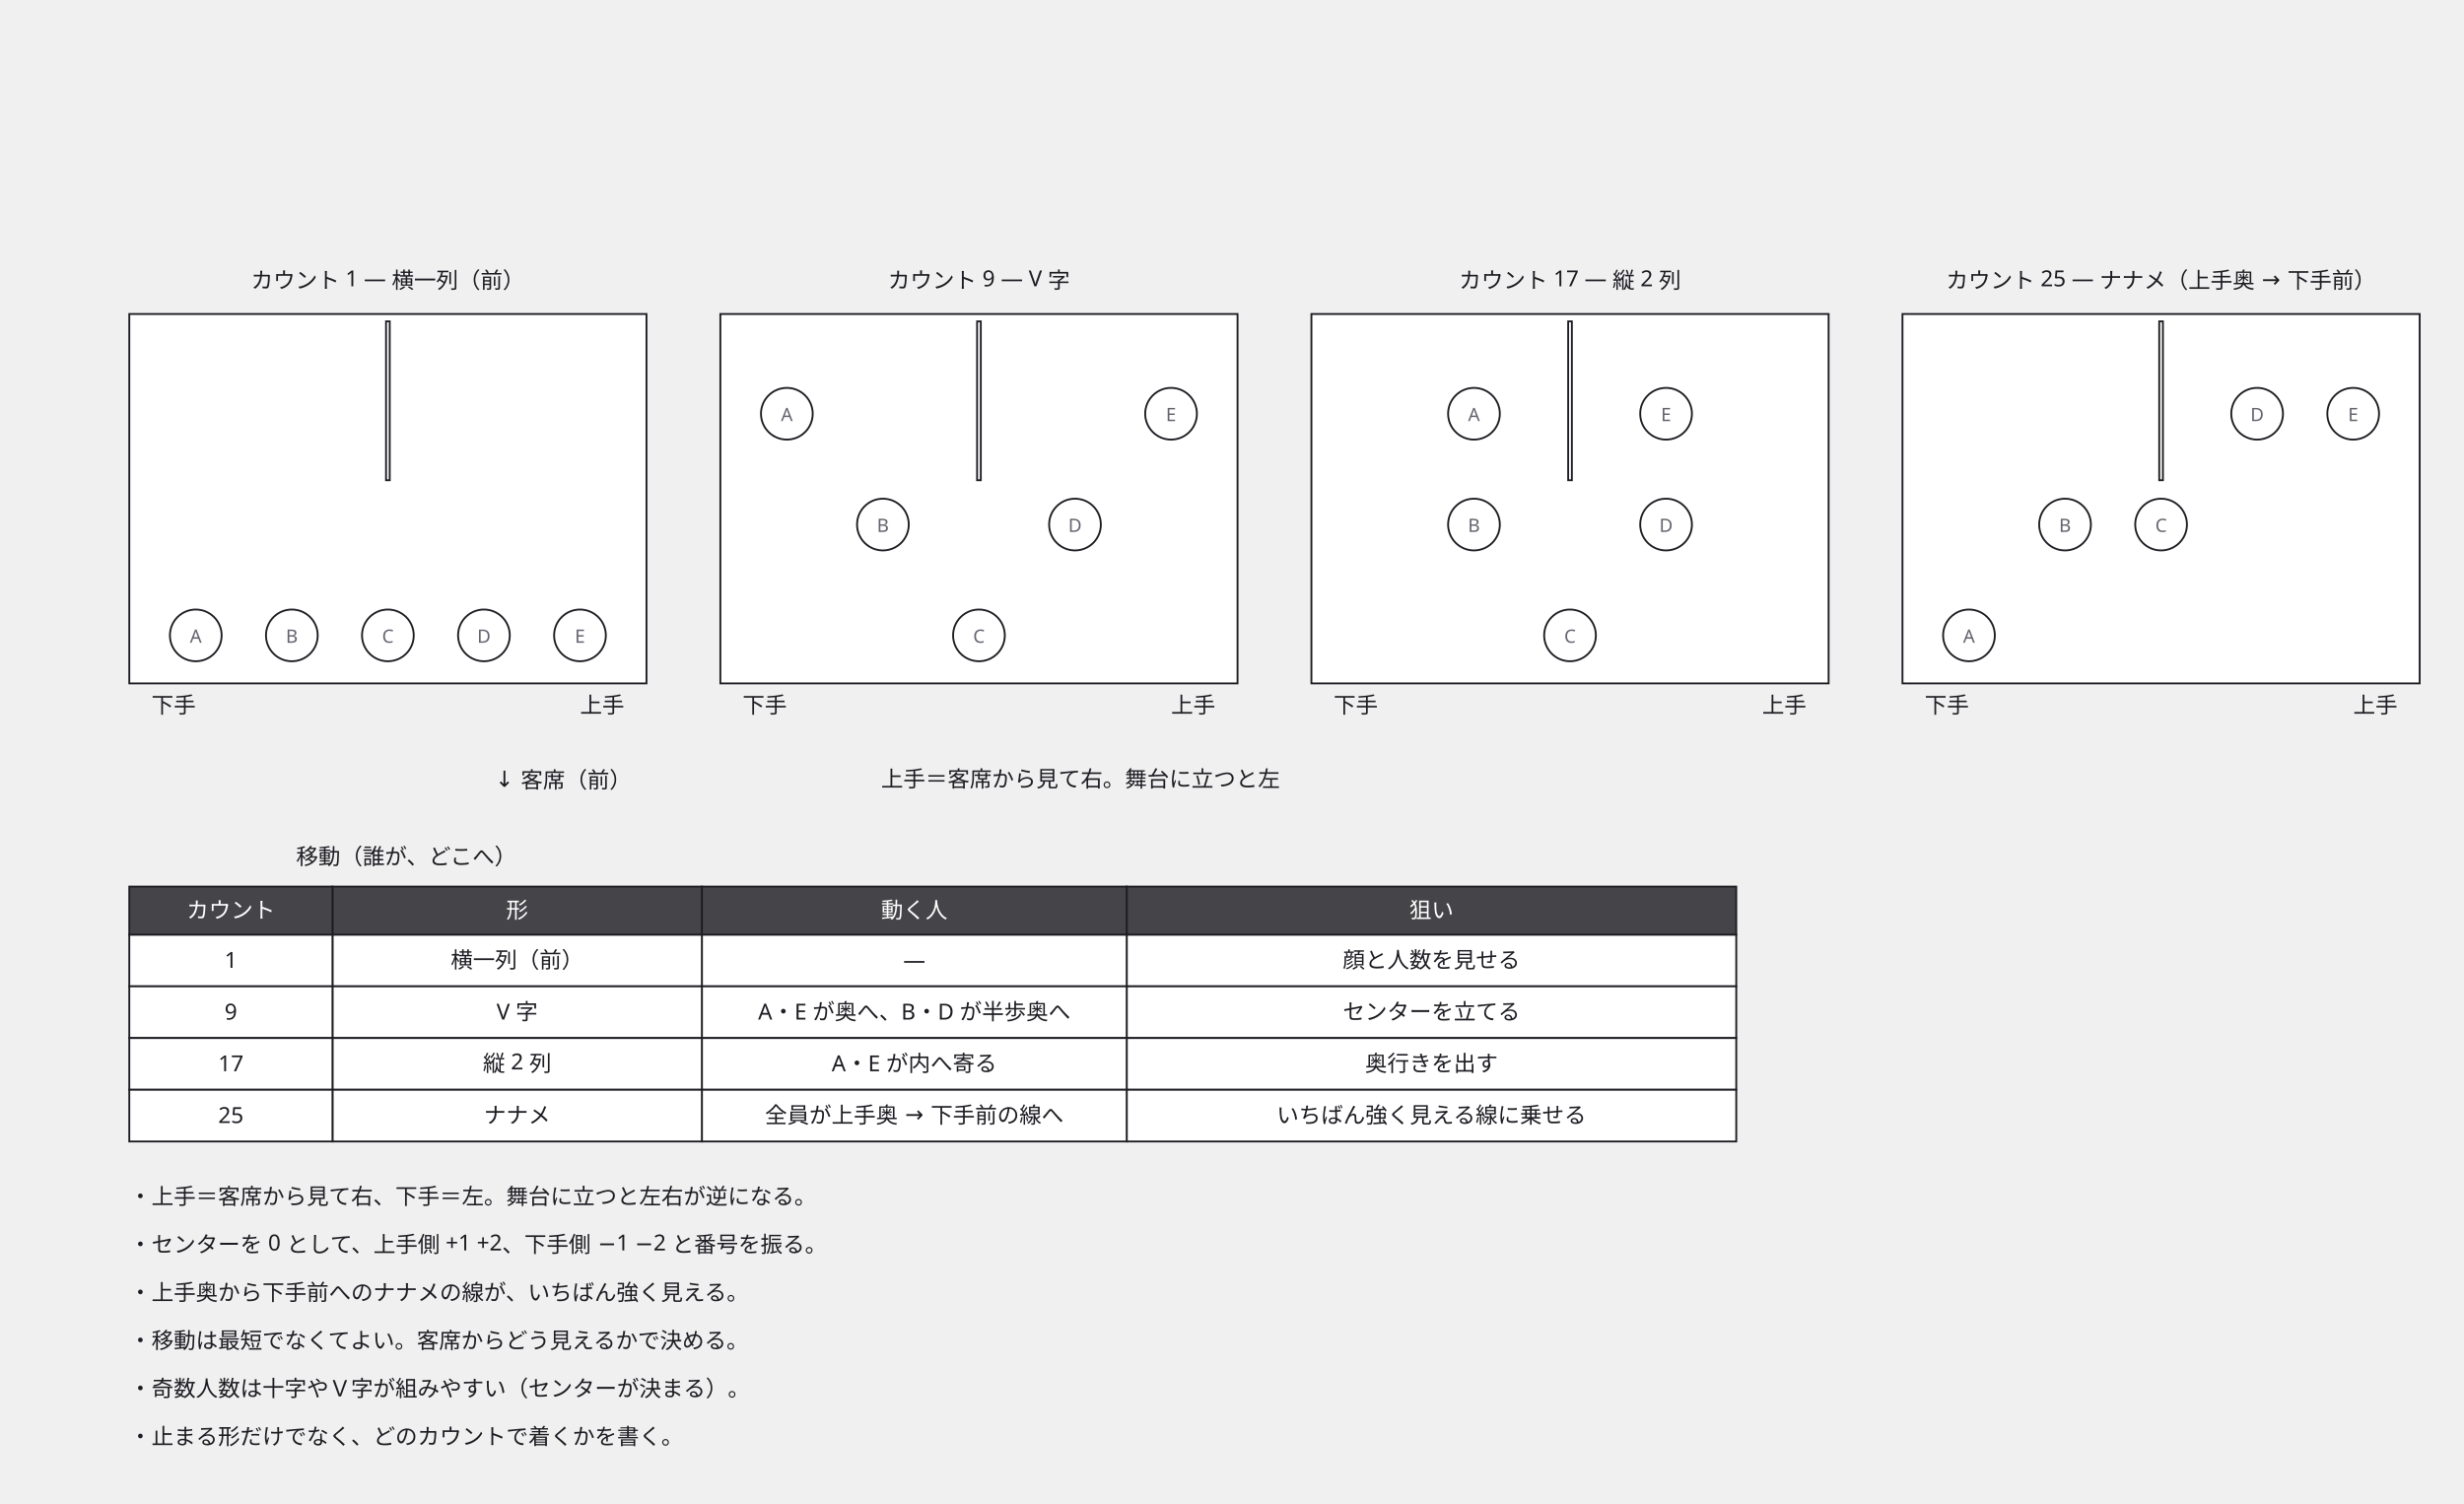
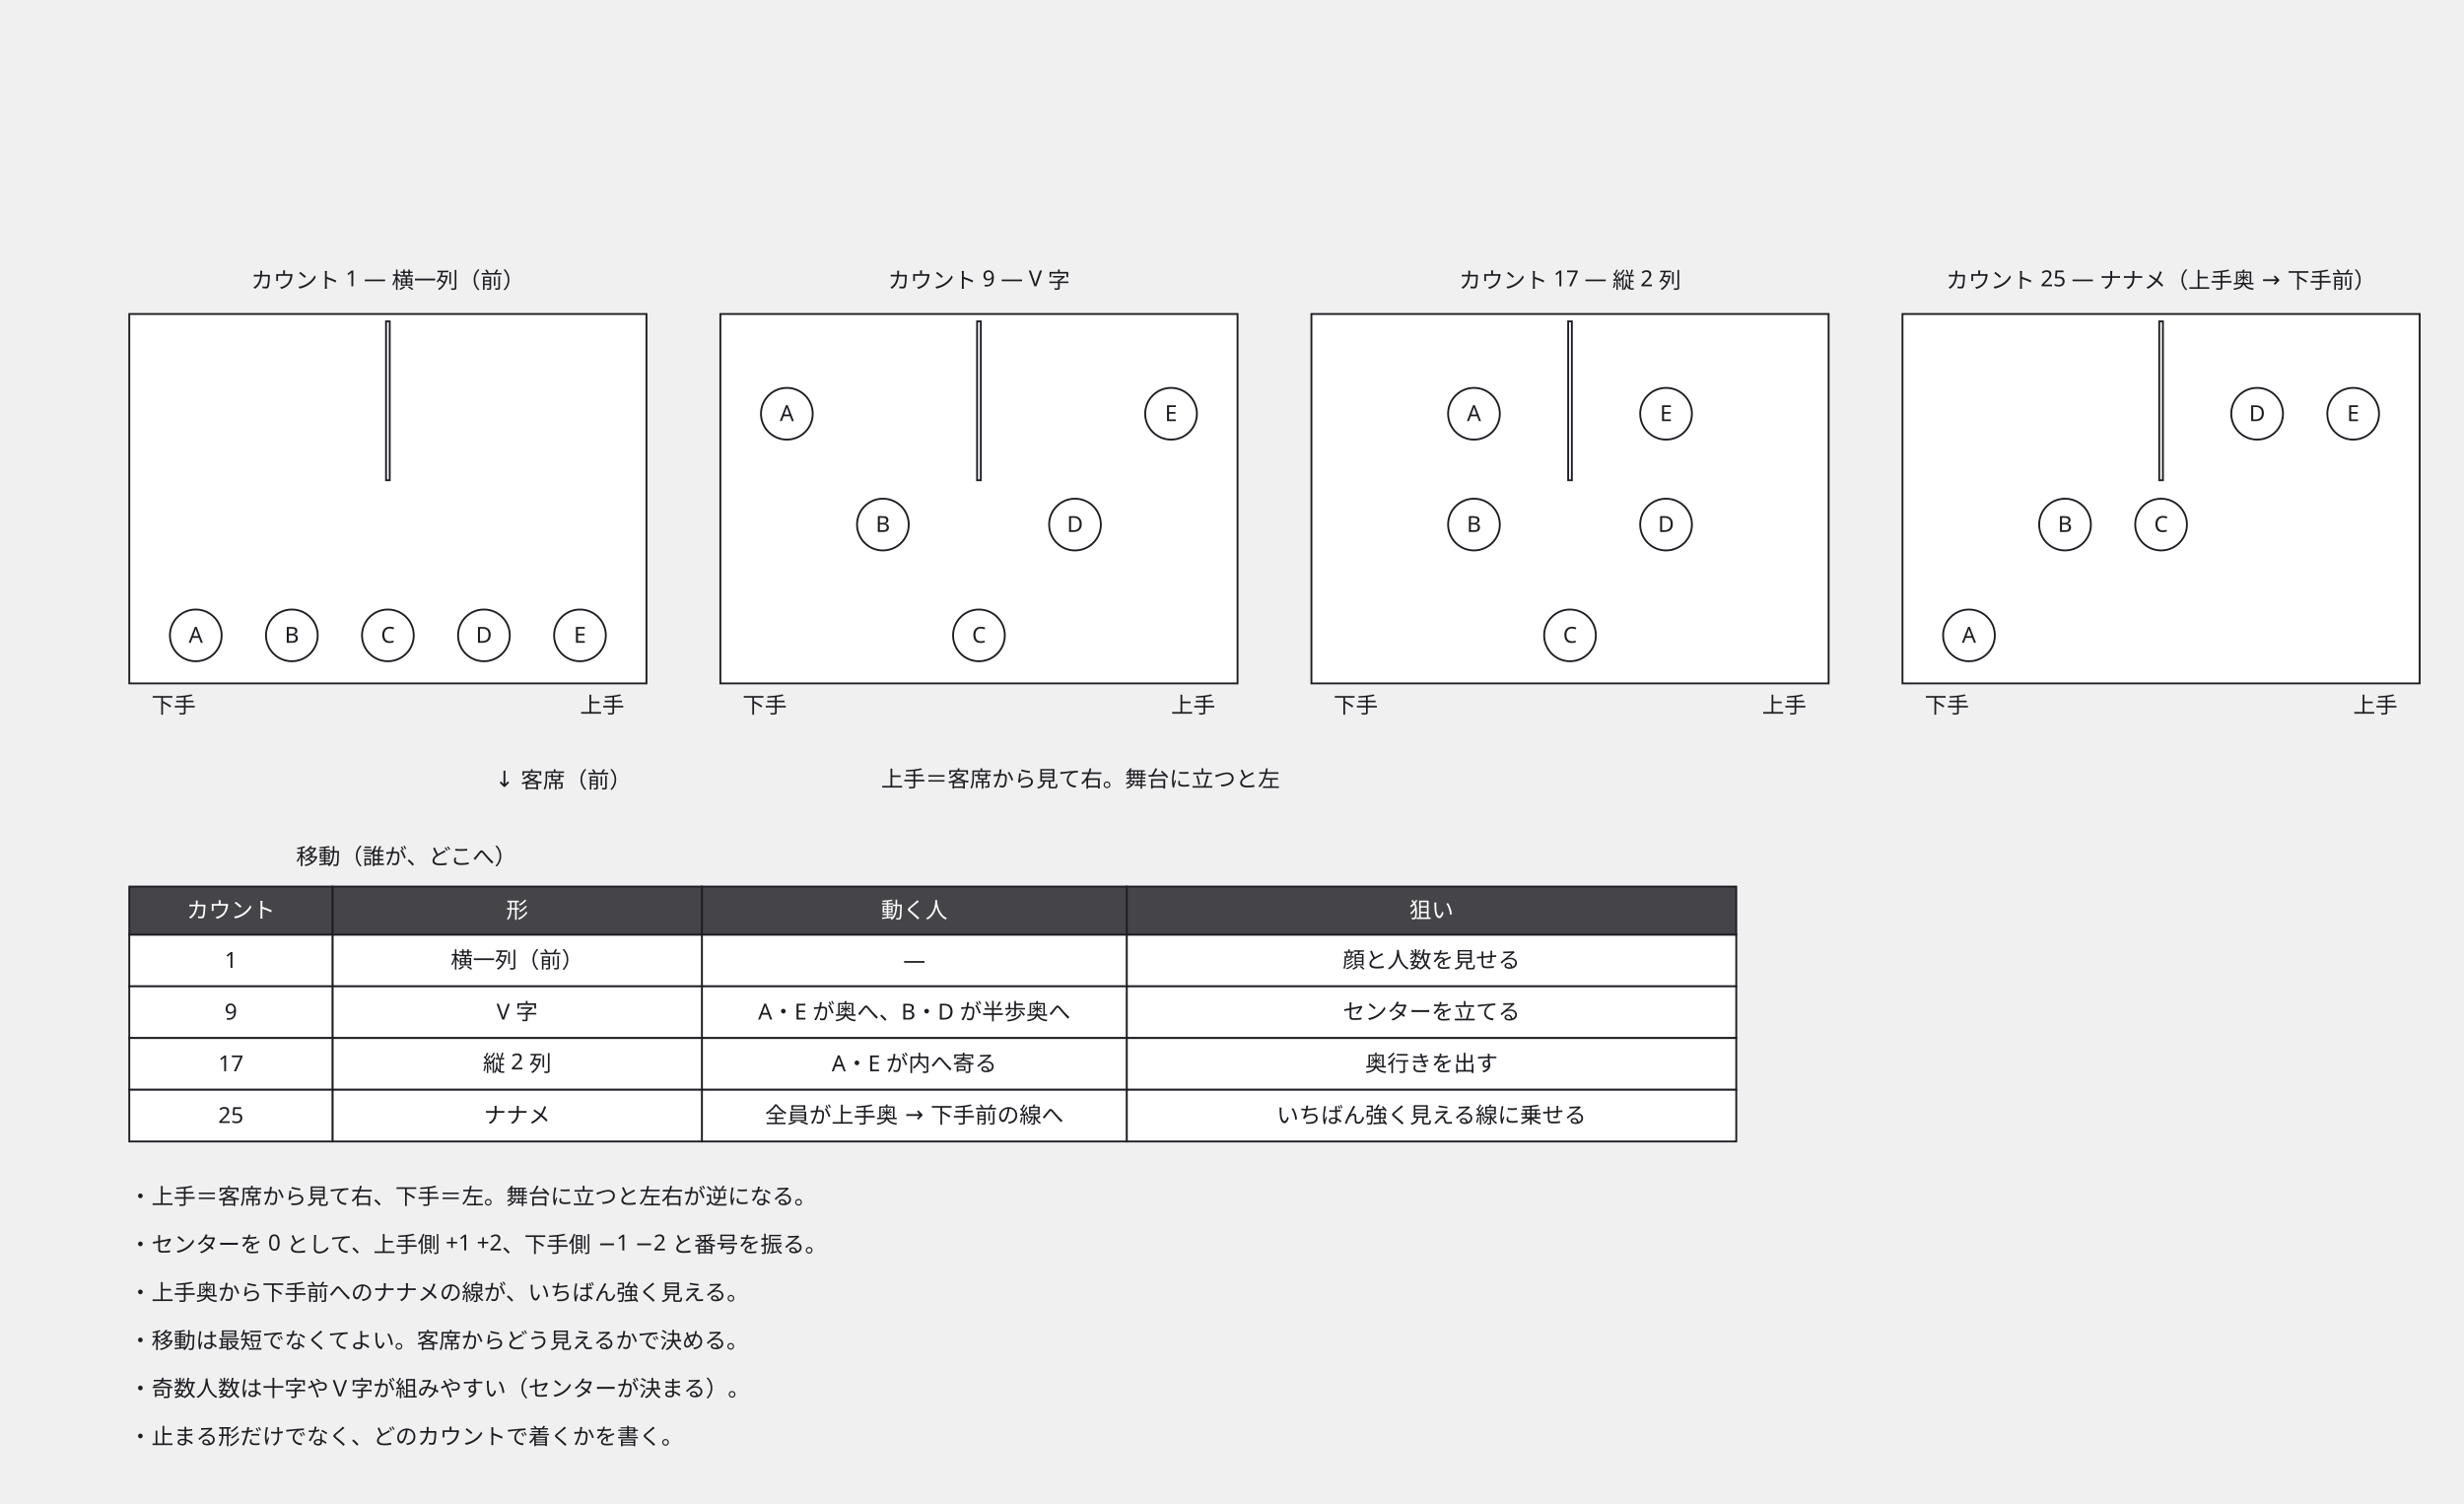
<svg xmlns="http://www.w3.org/2000/svg" width="1334" height="814" viewBox="0 0 1334 814">
  <defs>
    <marker id="arrow" viewBox="0 0 10 10" refX="9" refY="5" markerWidth="6" markerHeight="6" orient="auto">
      <path d="M 0 0 L 10 5 L 0 10 z" fill="#63636e" />
    </marker>
  </defs>
  <g data-node="a" data-pinned="false" data-shape="rect">
    <rect x="70" y="170" width="280" height="200" fill="#ffffff" stroke="#1c1c22" stroke-width="1" />
  </g>
  <g data-node="b" data-pinned="false" data-shape="rect">
    <rect x="390" y="170" width="280" height="200" fill="#ffffff" stroke="#1c1c22" stroke-width="1" />
  </g>
  <g data-node="c" data-pinned="false" data-shape="rect">
    <rect x="710" y="170" width="280" height="200" fill="#ffffff" stroke="#1c1c22" stroke-width="1" />
  </g>
  <g data-node="d" data-pinned="false" data-shape="rect">
    <rect x="1030" y="170" width="280" height="200" fill="#ffffff" stroke="#1c1c22" stroke-width="1" />
  </g>
  <g data-node="n1" data-pinned="false" data-shape="rect">
    <text x="70" y="678" text-anchor="start" font-family="sans-serif" font-size="12" fill="#1c1c22">・センターを 0 として、上手側 +1 +2、下手側 −1 −2 と番号を振る。</text>
  </g>
  <g data-node="n0" data-pinned="false" data-shape="rect">
    <text x="70" y="652" text-anchor="start" font-family="sans-serif" font-size="12" fill="#1c1c22">・上手＝客席から見て右、下手＝左。舞台に立つと左右が逆になる。</text>
  </g>
  <g data-node="tc0_3" data-pinned="false" data-shape="rect">
    <rect x="610" y="506" width="330" height="28" fill="#ffffff" stroke="#1c1c22" stroke-width="1" />
    <text x="775" y="524" text-anchor="middle" font-family="sans-serif" font-size="12" fill="#1c1c22">顔と人数を見せる</text>
  </g>
  <g data-node="tc1_3" data-pinned="false" data-shape="rect">
    <rect x="610" y="534" width="330" height="28" fill="#ffffff" stroke="#1c1c22" stroke-width="1" />
    <text x="775" y="552" text-anchor="middle" font-family="sans-serif" font-size="12" fill="#1c1c22">センターを立てる</text>
  </g>
  <g data-node="tc2_3" data-pinned="false" data-shape="rect">
    <rect x="610" y="562" width="330" height="28" fill="#ffffff" stroke="#1c1c22" stroke-width="1" />
    <text x="775" y="580" text-anchor="middle" font-family="sans-serif" font-size="12" fill="#1c1c22">奥行きを出す</text>
  </g>
  <g data-node="tc3_3" data-pinned="false" data-shape="rect">
    <rect x="610" y="590" width="330" height="28" fill="#ffffff" stroke="#1c1c22" stroke-width="1" />
    <text x="775" y="608" text-anchor="middle" font-family="sans-serif" font-size="12" fill="#1c1c22">いちばん強く見える線に乗せる</text>
  </g>
  <g data-node="n2" data-pinned="false" data-shape="rect">
    <text x="70" y="704" text-anchor="start" font-family="sans-serif" font-size="12" fill="#1c1c22">・上手奥から下手前へのナナメの線が、いちばん強く見える。</text>
  </g>
  <g data-node="n3" data-pinned="false" data-shape="rect">
    <text x="70" y="730" text-anchor="start" font-family="sans-serif" font-size="12" fill="#1c1c22">・移動は最短でなくてよい。客席からどう見えるかで決める。</text>
  </g>
  <g data-node="n4" data-pinned="false" data-shape="rect">
    <text x="70" y="756" text-anchor="start" font-family="sans-serif" font-size="12" fill="#1c1c22">・奇数人数は十字やＶ字が組みやすい（センターが決まる）。</text>
  </g>
  <g data-node="th3" data-pinned="false" data-shape="rect">
    <rect x="610" y="480" width="330" height="26" fill="#ffffff" stroke="#1c1c22" stroke-width="1" />
    <rect x="610" y="480" width="330" height="26" fill="#1c1c22" fill-opacity="0.82" />
    <text x="775" y="497" text-anchor="middle" font-family="sans-serif" font-size="12" fill="#ffffff">狙い</text>
  </g>
  <g data-node="n5" data-pinned="false" data-shape="rect">
    <text x="70" y="782" text-anchor="start" font-family="sans-serif" font-size="12" fill="#1c1c22">・止まる形だけでなく、どのカウントで着くかを書く。</text>
  </g>
  <g data-node="kami_n" data-pinned="false" data-shape="rect">
    <text x="585" y="426" text-anchor="middle" font-family="sans-serif" font-size="12" fill="#1c1c22">上手＝客席から見て右。舞台に立つと左</text>
  </g>
  <g data-node="tb_t" data-pinned="false" data-shape="rect">
    <text x="220" y="468" text-anchor="middle" font-family="sans-serif" font-size="12" fill="#1c1c22">移動（誰が、どこへ）</text>
  </g>
  <g data-node="a_c" data-pinned="false" data-shape="rect">
    <text x="210" y="156" text-anchor="middle" font-family="sans-serif" font-size="12" fill="#1c1c22">カウント 1 — 横一列（前）</text>
  </g>
  <g data-node="b_c" data-pinned="false" data-shape="rect">
    <text x="530" y="156" text-anchor="middle" font-family="sans-serif" font-size="12" fill="#1c1c22">カウント 9 — V 字</text>
  </g>
  <g data-node="c_c" data-pinned="false" data-shape="rect">
    <text x="850" y="156" text-anchor="middle" font-family="sans-serif" font-size="12" fill="#1c1c22">カウント 17 — 縦 2 列</text>
  </g>
  <g data-node="d_c" data-pinned="false" data-shape="rect">
    <text x="1170" y="156" text-anchor="middle" font-family="sans-serif" font-size="12" fill="#1c1c22">カウント 25 — ナナメ（上手奥 → 下手前）</text>
  </g>
  <g data-node="tc0_2" data-pinned="false" data-shape="rect">
    <rect x="380" y="506" width="230" height="28" fill="#ffffff" stroke="#1c1c22" stroke-width="1" />
    <text x="495" y="524" text-anchor="middle" font-family="sans-serif" font-size="12" fill="#1c1c22">—</text>
  </g>
  <g data-node="tc1_2" data-pinned="false" data-shape="rect">
    <rect x="380" y="534" width="230" height="28" fill="#ffffff" stroke="#1c1c22" stroke-width="1" />
    <text x="495" y="552" text-anchor="middle" font-family="sans-serif" font-size="12" fill="#1c1c22">A・E が奥へ、B・D が半歩奥へ</text>
  </g>
  <g data-node="tc2_2" data-pinned="false" data-shape="rect">
    <rect x="380" y="562" width="230" height="28" fill="#ffffff" stroke="#1c1c22" stroke-width="1" />
    <text x="495" y="580" text-anchor="middle" font-family="sans-serif" font-size="12" fill="#1c1c22">A・E が内へ寄る</text>
  </g>
  <g data-node="tc3_2" data-pinned="false" data-shape="rect">
    <rect x="380" y="590" width="230" height="28" fill="#ffffff" stroke="#1c1c22" stroke-width="1" />
    <text x="495" y="608" text-anchor="middle" font-family="sans-serif" font-size="12" fill="#1c1c22">全員が上手奥 → 下手前の線へ</text>
  </g>
  <g data-node="th2" data-pinned="false" data-shape="rect">
    <rect x="380" y="480" width="230" height="26" fill="#ffffff" stroke="#1c1c22" stroke-width="1" />
    <rect x="380" y="480" width="230" height="26" fill="#1c1c22" fill-opacity="0.82" />
    <text x="495" y="497" text-anchor="middle" font-family="sans-serif" font-size="12" fill="#ffffff">動く人</text>
  </g>
  <g data-node="tc0_1" data-pinned="false" data-shape="rect">
    <rect x="180" y="506" width="200" height="28" fill="#ffffff" stroke="#1c1c22" stroke-width="1" />
    <text x="280" y="524" text-anchor="middle" font-family="sans-serif" font-size="12" fill="#1c1c22">横一列（前）</text>
  </g>
  <g data-node="tc1_1" data-pinned="false" data-shape="rect">
    <rect x="180" y="534" width="200" height="28" fill="#ffffff" stroke="#1c1c22" stroke-width="1" />
    <text x="280" y="552" text-anchor="middle" font-family="sans-serif" font-size="12" fill="#1c1c22">V 字</text>
  </g>
  <g data-node="tc2_1" data-pinned="false" data-shape="rect">
    <rect x="180" y="562" width="200" height="28" fill="#ffffff" stroke="#1c1c22" stroke-width="1" />
    <text x="280" y="580" text-anchor="middle" font-family="sans-serif" font-size="12" fill="#1c1c22">縦 2 列</text>
  </g>
  <g data-node="tc3_1" data-pinned="false" data-shape="rect">
    <rect x="180" y="590" width="200" height="28" fill="#ffffff" stroke="#1c1c22" stroke-width="1" />
    <text x="280" y="608" text-anchor="middle" font-family="sans-serif" font-size="12" fill="#1c1c22">ナナメ</text>
  </g>
  <g data-node="th1" data-pinned="false" data-shape="rect">
    <rect x="180" y="480" width="200" height="26" fill="#ffffff" stroke="#1c1c22" stroke-width="1" />
    <rect x="180" y="480" width="200" height="26" fill="#1c1c22" fill-opacity="0.82" />
    <text x="280" y="497" text-anchor="middle" font-family="sans-serif" font-size="12" fill="#ffffff">形</text>
  </g>
  <g data-node="front" data-pinned="false" data-shape="rect">
    <text x="305" y="426" text-anchor="middle" font-family="sans-serif" font-size="12" fill="#1c1c22">↓ 客席（前）</text>
  </g>
  <g data-node="tc0_0" data-pinned="false" data-shape="rect">
    <rect x="70" y="506" width="110" height="28" fill="#ffffff" stroke="#1c1c22" stroke-width="1" />
    <text x="125" y="524" text-anchor="middle" font-family="sans-serif" font-size="12" fill="#1c1c22">1</text>
  </g>
  <g data-node="tc1_0" data-pinned="false" data-shape="rect">
    <rect x="70" y="534" width="110" height="28" fill="#ffffff" stroke="#1c1c22" stroke-width="1" />
    <text x="125" y="552" text-anchor="middle" font-family="sans-serif" font-size="12" fill="#1c1c22">9</text>
  </g>
  <g data-node="tc2_0" data-pinned="false" data-shape="rect">
    <rect x="70" y="562" width="110" height="28" fill="#ffffff" stroke="#1c1c22" stroke-width="1" />
    <text x="125" y="580" text-anchor="middle" font-family="sans-serif" font-size="12" fill="#1c1c22">17</text>
  </g>
  <g data-node="tc3_0" data-pinned="false" data-shape="rect">
    <rect x="70" y="590" width="110" height="28" fill="#ffffff" stroke="#1c1c22" stroke-width="1" />
    <text x="125" y="608" text-anchor="middle" font-family="sans-serif" font-size="12" fill="#1c1c22">25</text>
  </g>
  <g data-node="th0" data-pinned="false" data-shape="rect">
    <rect x="70" y="480" width="110" height="26" fill="#ffffff" stroke="#1c1c22" stroke-width="1" />
    <rect x="70" y="480" width="110" height="26" fill="#1c1c22" fill-opacity="0.82" />
    <text x="125" y="497" text-anchor="middle" font-family="sans-serif" font-size="12" fill="#ffffff">カウント</text>
  </g>
  <g data-node="a_sh" data-pinned="false" data-shape="rect">
    <text x="94" y="386" text-anchor="middle" font-family="sans-serif" font-size="12" fill="#1c1c22">下手</text>
  </g>
  <g data-node="a_km" data-pinned="false" data-shape="rect">
    <text x="326" y="386" text-anchor="middle" font-family="sans-serif" font-size="12" fill="#1c1c22">上手</text>
  </g>
  <g data-node="b_sh" data-pinned="false" data-shape="rect">
    <text x="414" y="386" text-anchor="middle" font-family="sans-serif" font-size="12" fill="#1c1c22">下手</text>
  </g>
  <g data-node="b_km" data-pinned="false" data-shape="rect">
    <text x="646" y="386" text-anchor="middle" font-family="sans-serif" font-size="12" fill="#1c1c22">上手</text>
  </g>
  <g data-node="c_sh" data-pinned="false" data-shape="rect">
    <text x="734" y="386" text-anchor="middle" font-family="sans-serif" font-size="12" fill="#1c1c22">下手</text>
  </g>
  <g data-node="c_km" data-pinned="false" data-shape="rect">
    <text x="966" y="386" text-anchor="middle" font-family="sans-serif" font-size="12" fill="#1c1c22">上手</text>
  </g>
  <g data-node="d_sh" data-pinned="false" data-shape="rect">
    <text x="1054" y="386" text-anchor="middle" font-family="sans-serif" font-size="12" fill="#1c1c22">下手</text>
  </g>
  <g data-node="d_km" data-pinned="false" data-shape="rect">
    <text x="1286" y="386" text-anchor="middle" font-family="sans-serif" font-size="12" fill="#1c1c22">上手</text>
  </g>
  <g data-node="a_A" data-pinned="false" data-shape="rect">
    <circle cx="106" cy="344" r="14" fill="#ffffff" stroke="#1c1c22" stroke-width="1" />
-     <text x="106" y="348" text-anchor="middle" font-family="sans-serif" font-size="10" fill="#63636e">A</text>
+     <text x="106" y="348" text-anchor="middle" font-family="sans-serif" font-size="12" fill="#1c1c22">A</text>
  </g>
  <g data-node="a_B" data-pinned="false" data-shape="rect">
    <circle cx="158" cy="344" r="14" fill="#ffffff" stroke="#1c1c22" stroke-width="1" />
-     <text x="158" y="348" text-anchor="middle" font-family="sans-serif" font-size="10" fill="#63636e">B</text>
+     <text x="158" y="348" text-anchor="middle" font-family="sans-serif" font-size="12" fill="#1c1c22">B</text>
  </g>
  <g data-node="a_C" data-pinned="false" data-shape="rect">
    <circle cx="210" cy="344" r="14" fill="#ffffff" stroke="#1c1c22" stroke-width="1" />
-     <text x="210" y="348" text-anchor="middle" font-family="sans-serif" font-size="10" fill="#63636e">C</text>
+     <text x="210" y="348" text-anchor="middle" font-family="sans-serif" font-size="12" fill="#1c1c22">C</text>
  </g>
  <g data-node="a_D" data-pinned="false" data-shape="rect">
    <circle cx="262" cy="344" r="14" fill="#ffffff" stroke="#1c1c22" stroke-width="1" />
-     <text x="262" y="348" text-anchor="middle" font-family="sans-serif" font-size="10" fill="#63636e">D</text>
+     <text x="262" y="348" text-anchor="middle" font-family="sans-serif" font-size="12" fill="#1c1c22">D</text>
  </g>
  <g data-node="a_E" data-pinned="false" data-shape="rect">
    <circle cx="314" cy="344" r="14" fill="#ffffff" stroke="#1c1c22" stroke-width="1" />
-     <text x="314" y="348" text-anchor="middle" font-family="sans-serif" font-size="10" fill="#63636e">E</text>
+     <text x="314" y="348" text-anchor="middle" font-family="sans-serif" font-size="12" fill="#1c1c22">E</text>
  </g>
  <g data-node="b_A" data-pinned="false" data-shape="rect">
    <circle cx="426" cy="224" r="14" fill="#ffffff" stroke="#1c1c22" stroke-width="1" />
-     <text x="426" y="228" text-anchor="middle" font-family="sans-serif" font-size="10" fill="#63636e">A</text>
+     <text x="426" y="228" text-anchor="middle" font-family="sans-serif" font-size="12" fill="#1c1c22">A</text>
  </g>
  <g data-node="b_B" data-pinned="false" data-shape="rect">
    <circle cx="478" cy="284" r="14" fill="#ffffff" stroke="#1c1c22" stroke-width="1" />
-     <text x="478" y="288" text-anchor="middle" font-family="sans-serif" font-size="10" fill="#63636e">B</text>
+     <text x="478" y="288" text-anchor="middle" font-family="sans-serif" font-size="12" fill="#1c1c22">B</text>
  </g>
  <g data-node="b_C" data-pinned="false" data-shape="rect">
    <circle cx="530" cy="344" r="14" fill="#ffffff" stroke="#1c1c22" stroke-width="1" />
-     <text x="530" y="348" text-anchor="middle" font-family="sans-serif" font-size="10" fill="#63636e">C</text>
+     <text x="530" y="348" text-anchor="middle" font-family="sans-serif" font-size="12" fill="#1c1c22">C</text>
  </g>
  <g data-node="b_D" data-pinned="false" data-shape="rect">
    <circle cx="582" cy="284" r="14" fill="#ffffff" stroke="#1c1c22" stroke-width="1" />
-     <text x="582" y="288" text-anchor="middle" font-family="sans-serif" font-size="10" fill="#63636e">D</text>
+     <text x="582" y="288" text-anchor="middle" font-family="sans-serif" font-size="12" fill="#1c1c22">D</text>
  </g>
  <g data-node="b_E" data-pinned="false" data-shape="rect">
    <circle cx="634" cy="224" r="14" fill="#ffffff" stroke="#1c1c22" stroke-width="1" />
-     <text x="634" y="228" text-anchor="middle" font-family="sans-serif" font-size="10" fill="#63636e">E</text>
+     <text x="634" y="228" text-anchor="middle" font-family="sans-serif" font-size="12" fill="#1c1c22">E</text>
  </g>
  <g data-node="c_A" data-pinned="false" data-shape="rect">
    <circle cx="798" cy="224" r="14" fill="#ffffff" stroke="#1c1c22" stroke-width="1" />
-     <text x="798" y="228" text-anchor="middle" font-family="sans-serif" font-size="10" fill="#63636e">A</text>
+     <text x="798" y="228" text-anchor="middle" font-family="sans-serif" font-size="12" fill="#1c1c22">A</text>
  </g>
  <g data-node="c_B" data-pinned="false" data-shape="rect">
    <circle cx="798" cy="284" r="14" fill="#ffffff" stroke="#1c1c22" stroke-width="1" />
-     <text x="798" y="288" text-anchor="middle" font-family="sans-serif" font-size="10" fill="#63636e">B</text>
+     <text x="798" y="288" text-anchor="middle" font-family="sans-serif" font-size="12" fill="#1c1c22">B</text>
  </g>
  <g data-node="c_C" data-pinned="false" data-shape="rect">
    <circle cx="850" cy="344" r="14" fill="#ffffff" stroke="#1c1c22" stroke-width="1" />
-     <text x="850" y="348" text-anchor="middle" font-family="sans-serif" font-size="10" fill="#63636e">C</text>
+     <text x="850" y="348" text-anchor="middle" font-family="sans-serif" font-size="12" fill="#1c1c22">C</text>
  </g>
  <g data-node="c_D" data-pinned="false" data-shape="rect">
    <circle cx="902" cy="284" r="14" fill="#ffffff" stroke="#1c1c22" stroke-width="1" />
-     <text x="902" y="288" text-anchor="middle" font-family="sans-serif" font-size="10" fill="#63636e">D</text>
+     <text x="902" y="288" text-anchor="middle" font-family="sans-serif" font-size="12" fill="#1c1c22">D</text>
  </g>
  <g data-node="c_E" data-pinned="false" data-shape="rect">
    <circle cx="902" cy="224" r="14" fill="#ffffff" stroke="#1c1c22" stroke-width="1" />
-     <text x="902" y="228" text-anchor="middle" font-family="sans-serif" font-size="10" fill="#63636e">E</text>
+     <text x="902" y="228" text-anchor="middle" font-family="sans-serif" font-size="12" fill="#1c1c22">E</text>
  </g>
  <g data-node="d_A" data-pinned="false" data-shape="rect">
    <circle cx="1066" cy="344" r="14" fill="#ffffff" stroke="#1c1c22" stroke-width="1" />
-     <text x="1066" y="348" text-anchor="middle" font-family="sans-serif" font-size="10" fill="#63636e">A</text>
+     <text x="1066" y="348" text-anchor="middle" font-family="sans-serif" font-size="12" fill="#1c1c22">A</text>
  </g>
  <g data-node="d_B" data-pinned="false" data-shape="rect">
    <circle cx="1118" cy="284" r="14" fill="#ffffff" stroke="#1c1c22" stroke-width="1" />
-     <text x="1118" y="288" text-anchor="middle" font-family="sans-serif" font-size="10" fill="#63636e">B</text>
+     <text x="1118" y="288" text-anchor="middle" font-family="sans-serif" font-size="12" fill="#1c1c22">B</text>
  </g>
  <g data-node="d_C" data-pinned="false" data-shape="rect">
    <circle cx="1170" cy="284" r="14" fill="#ffffff" stroke="#1c1c22" stroke-width="1" />
-     <text x="1170" y="288" text-anchor="middle" font-family="sans-serif" font-size="10" fill="#63636e">C</text>
+     <text x="1170" y="288" text-anchor="middle" font-family="sans-serif" font-size="12" fill="#1c1c22">C</text>
  </g>
  <g data-node="d_D" data-pinned="false" data-shape="rect">
    <circle cx="1222" cy="224" r="14" fill="#ffffff" stroke="#1c1c22" stroke-width="1" />
-     <text x="1222" y="228" text-anchor="middle" font-family="sans-serif" font-size="10" fill="#63636e">D</text>
+     <text x="1222" y="228" text-anchor="middle" font-family="sans-serif" font-size="12" fill="#1c1c22">D</text>
  </g>
  <g data-node="d_E" data-pinned="false" data-shape="rect">
    <circle cx="1274" cy="224" r="14" fill="#ffffff" stroke="#1c1c22" stroke-width="1" />
-     <text x="1274" y="228" text-anchor="middle" font-family="sans-serif" font-size="10" fill="#63636e">E</text>
+     <text x="1274" y="228" text-anchor="middle" font-family="sans-serif" font-size="12" fill="#1c1c22">E</text>
  </g>
  <g data-node="a_ctr" data-pinned="false" data-shape="rect">
    <rect x="209" y="174" width="2" height="86" fill="#ffffff" stroke="#1c1c22" stroke-width="1" />
  </g>
  <g data-node="b_ctr" data-pinned="false" data-shape="rect">
    <rect x="529" y="174" width="2" height="86" fill="#ffffff" stroke="#1c1c22" stroke-width="1" />
  </g>
  <g data-node="c_ctr" data-pinned="false" data-shape="rect">
    <rect x="849" y="174" width="2" height="86" fill="#ffffff" stroke="#1c1c22" stroke-width="1" />
  </g>
  <g data-node="d_ctr" data-pinned="false" data-shape="rect">
    <rect x="1169" y="174" width="2" height="86" fill="#ffffff" stroke="#1c1c22" stroke-width="1" />
  </g>
</svg>
